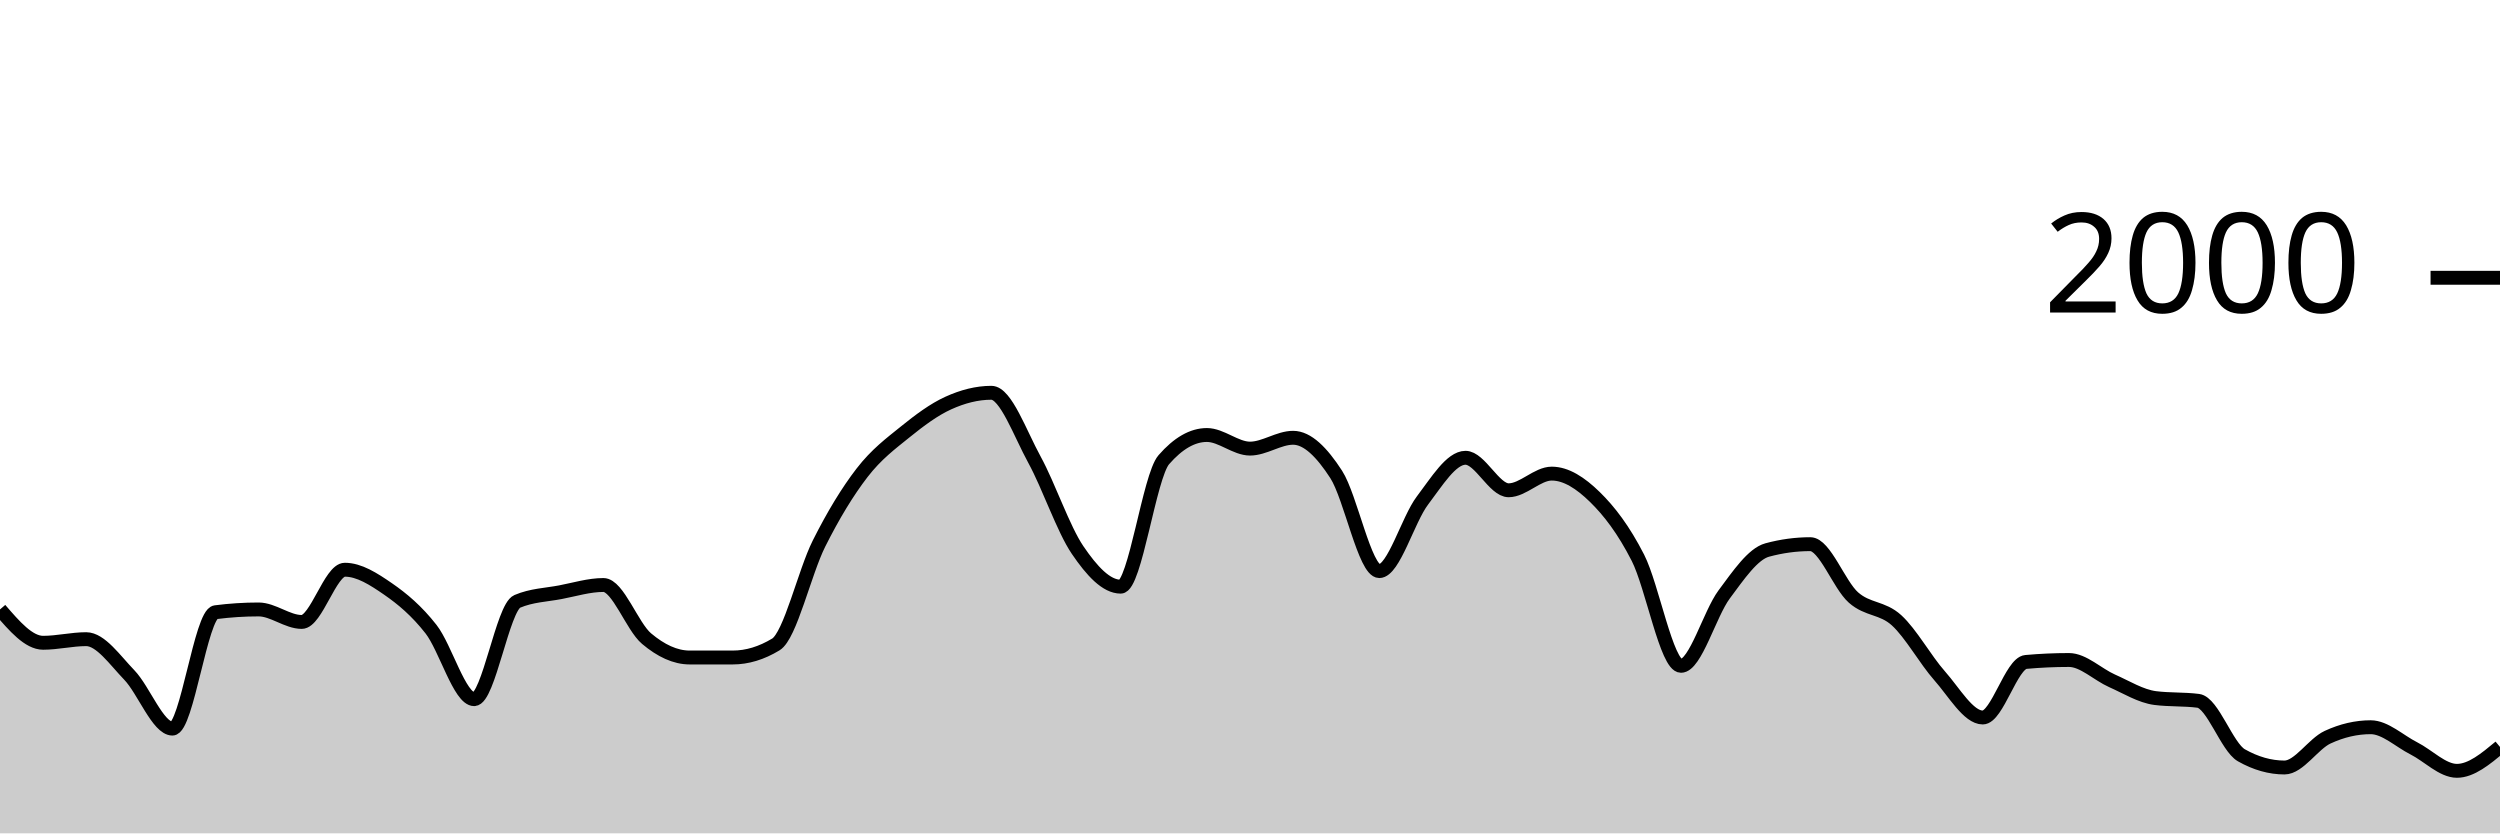
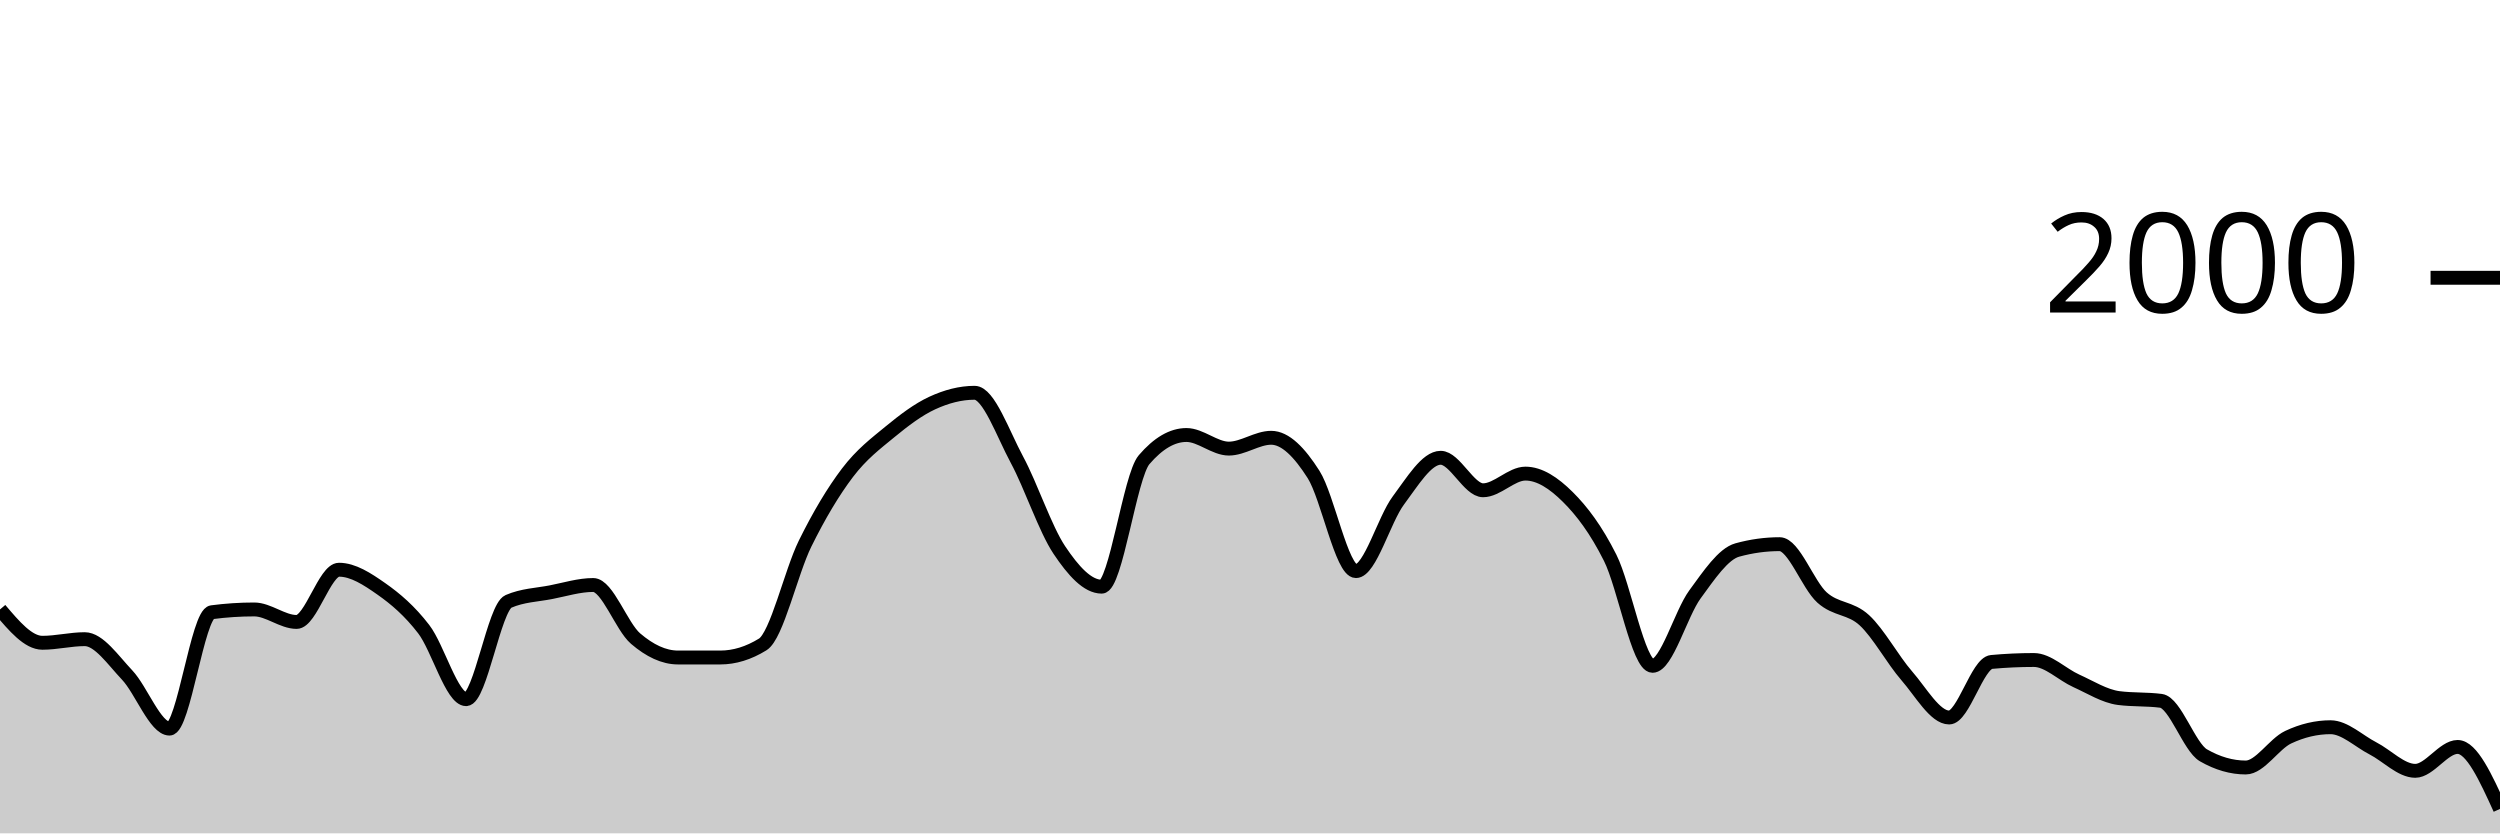
<svg xmlns="http://www.w3.org/2000/svg" viewBox="0 0 180 60">
  <g transform="translate(0,20)">
-     <path class="area" fill="rgba(0, 0, 0, 0.2)" d="M0,23.88C1.034,25.08,2.069,26.28,3.103,26.28C4.138,26.28,5.172,26.02,6.207,26.02C7.241,26.02,8.276,27.527,9.31,28.6C10.345,29.673,11.379,32.46,12.414,32.46C13.448,32.46,14.483,24.213,15.517,24.08C16.552,23.947,17.586,23.88,18.621,23.88C19.655,23.88,20.69,24.78,21.724,24.78C22.759,24.78,23.793,21.02,24.828,21.02C25.862,21.02,26.897,21.687,27.931,22.4C28.966,23.113,30,23.977,31.034,25.3C32.069,26.623,33.103,30.34,34.138,30.34C35.172,30.34,36.207,23.74,37.241,23.3C38.276,22.86,39.31,22.837,40.345,22.64C41.379,22.443,42.414,22.12,43.448,22.12C44.483,22.12,45.517,25.11,46.552,25.98C47.586,26.85,48.621,27.34,49.655,27.34C50.69,27.34,51.724,27.34,52.759,27.34C53.793,27.34,54.828,27.027,55.862,26.4C56.897,25.773,57.931,21.2,58.966,19.14C60,17.08,61.034,15.38,62.069,14.04C63.103,12.7,64.138,11.937,65.172,11.1C66.207,10.263,67.241,9.49,68.276,9.02C69.31,8.55,70.345,8.28,71.379,8.28C72.414,8.28,73.448,11.213,74.483,13.1C75.517,14.987,76.552,18.077,77.586,19.6C78.621,21.123,79.655,22.24,80.69,22.24C81.724,22.24,82.759,14.287,83.793,13.1C84.828,11.913,85.862,11.32,86.897,11.32C87.931,11.32,88.966,12.3,90,12.3C91.034,12.3,92.069,11.52,93.103,11.52C94.138,11.52,95.172,12.56,96.207,14.16C97.241,15.76,98.276,21.12,99.31,21.12C100.345,21.12,101.379,17.4,102.414,16.04C103.448,14.68,104.483,12.96,105.517,12.96C106.552,12.96,107.586,15.3,108.621,15.3C109.655,15.3,110.69,14.1,111.724,14.1C112.759,14.1,113.793,14.77,114.828,15.78C115.862,16.79,116.897,18.133,117.931,20.16C118.966,22.187,120,27.94,121.034,27.94C122.069,27.94,123.103,24.19,124.138,22.8C125.172,21.41,126.207,19.88,127.241,19.6C128.276,19.32,129.31,19.18,130.345,19.18C131.379,19.18,132.414,22.107,133.448,23.02C134.483,23.933,135.517,23.72,136.552,24.66C137.586,25.6,138.621,27.493,139.655,28.66C140.69,29.827,141.724,31.66,142.759,31.66C143.793,31.66,144.828,27.753,145.862,27.66C146.897,27.567,147.931,27.52,148.966,27.52C150,27.52,151.034,28.563,152.069,29.02C153.103,29.477,154.138,30.127,155.172,30.26C156.207,30.393,157.241,30.327,158.276,30.46C159.31,30.593,160.345,33.793,161.379,34.38C162.414,34.967,163.448,35.26,164.483,35.26C165.517,35.26,166.552,33.56,167.586,33.08C168.621,32.6,169.655,32.36,170.69,32.36C171.724,32.36,172.759,33.357,173.793,33.88C174.828,34.403,175.862,35.5,176.897,35.5C177.931,35.5,178.966,34.64,180,33.78L180,40C178.966,40,177.931,40,176.897,40C175.862,40,174.828,40,173.793,40C172.759,40,171.724,40,170.69,40C169.655,40,168.621,40,167.586,40C166.552,40,165.517,40,164.483,40C163.448,40,162.414,40,161.379,40C160.345,40,159.31,40,158.276,40C157.241,40,156.207,40,155.172,40C154.138,40,153.103,40,152.069,40C151.034,40,150,40,148.966,40C147.931,40,146.897,40,145.862,40C144.828,40,143.793,40,142.759,40C141.724,40,140.69,40,139.655,40C138.621,40,137.586,40,136.552,40C135.517,40,134.483,40,133.448,40C132.414,40,131.379,40,130.345,40C129.31,40,128.276,40,127.241,40C126.207,40,125.172,40,124.138,40C123.103,40,122.069,40,121.034,40C120,40,118.966,40,117.931,40C116.897,40,115.862,40,114.828,40C113.793,40,112.759,40,111.724,40C110.69,40,109.655,40,108.621,40C107.586,40,106.552,40,105.517,40C104.483,40,103.448,40,102.414,40C101.379,40,100.345,40,99.31,40C98.276,40,97.241,40,96.207,40C95.172,40,94.138,40,93.103,40C92.069,40,91.034,40,90,40C88.966,40,87.931,40,86.897,40C85.862,40,84.828,40,83.793,40C82.759,40,81.724,40,80.69,40C79.655,40,78.621,40,77.586,40C76.552,40,75.517,40,74.483,40C73.448,40,72.414,40,71.379,40C70.345,40,69.31,40,68.276,40C67.241,40,66.207,40,65.172,40C64.138,40,63.103,40,62.069,40C61.034,40,60,40,58.966,40C57.931,40,56.897,40,55.862,40C54.828,40,53.793,40,52.759,40C51.724,40,50.69,40,49.655,40C48.621,40,47.586,40,46.552,40C45.517,40,44.483,40,43.448,40C42.414,40,41.379,40,40.345,40C39.31,40,38.276,40,37.241,40C36.207,40,35.172,40,34.138,40C33.103,40,32.069,40,31.034,40C30,40,28.966,40,27.931,40C26.897,40,25.862,40,24.828,40C23.793,40,22.759,40,21.724,40C20.69,40,19.655,40,18.621,40C17.586,40,16.552,40,15.517,40C14.483,40,13.448,40,12.414,40C11.379,40,10.345,40,9.31,40C8.276,40,7.241,40,6.207,40C5.172,40,4.138,40,3.103,40C2.069,40,1.034,40,0,40Z" />
-     <path class="line" stroke="black" fill="none" d="M0,23.88C1.034,25.08,2.069,26.28,3.103,26.28C4.138,26.28,5.172,26.02,6.207,26.02C7.241,26.02,8.276,27.527,9.31,28.6C10.345,29.673,11.379,32.46,12.414,32.46C13.448,32.46,14.483,24.213,15.517,24.08C16.552,23.947,17.586,23.88,18.621,23.88C19.655,23.88,20.69,24.78,21.724,24.78C22.759,24.78,23.793,21.02,24.828,21.02C25.862,21.02,26.897,21.687,27.931,22.4C28.966,23.113,30,23.977,31.034,25.3C32.069,26.623,33.103,30.34,34.138,30.34C35.172,30.34,36.207,23.74,37.241,23.3C38.276,22.86,39.31,22.837,40.345,22.64C41.379,22.443,42.414,22.12,43.448,22.12C44.483,22.12,45.517,25.11,46.552,25.98C47.586,26.85,48.621,27.34,49.655,27.34C50.69,27.34,51.724,27.34,52.759,27.34C53.793,27.34,54.828,27.027,55.862,26.4C56.897,25.773,57.931,21.2,58.966,19.14C60,17.08,61.034,15.38,62.069,14.04C63.103,12.7,64.138,11.937,65.172,11.1C66.207,10.263,67.241,9.49,68.276,9.02C69.31,8.55,70.345,8.28,71.379,8.28C72.414,8.28,73.448,11.213,74.483,13.1C75.517,14.987,76.552,18.077,77.586,19.6C78.621,21.123,79.655,22.24,80.69,22.24C81.724,22.24,82.759,14.287,83.793,13.1C84.828,11.913,85.862,11.32,86.897,11.32C87.931,11.32,88.966,12.3,90,12.3C91.034,12.3,92.069,11.52,93.103,11.52C94.138,11.52,95.172,12.56,96.207,14.16C97.241,15.76,98.276,21.12,99.31,21.12C100.345,21.12,101.379,17.4,102.414,16.04C103.448,14.68,104.483,12.96,105.517,12.96C106.552,12.96,107.586,15.3,108.621,15.3C109.655,15.3,110.69,14.1,111.724,14.1C112.759,14.1,113.793,14.77,114.828,15.78C115.862,16.79,116.897,18.133,117.931,20.16C118.966,22.187,120,27.94,121.034,27.94C122.069,27.94,123.103,24.19,124.138,22.8C125.172,21.41,126.207,19.88,127.241,19.6C128.276,19.32,129.31,19.18,130.345,19.18C131.379,19.18,132.414,22.107,133.448,23.02C134.483,23.933,135.517,23.72,136.552,24.66C137.586,25.6,138.621,27.493,139.655,28.66C140.69,29.827,141.724,31.66,142.759,31.66C143.793,31.66,144.828,27.753,145.862,27.66C146.897,27.567,147.931,27.52,148.966,27.52C150,27.52,151.034,28.563,152.069,29.02C153.103,29.477,154.138,30.127,155.172,30.26C156.207,30.393,157.241,30.327,158.276,30.46C159.31,30.593,160.345,33.793,161.379,34.38C162.414,34.967,163.448,35.26,164.483,35.26C165.517,35.26,166.552,33.56,167.586,33.08C168.621,32.6,169.655,32.36,170.69,32.36C171.724,32.36,172.759,33.357,173.793,33.88C174.828,34.403,175.862,35.5,176.897,35.5C177.931,35.5,178.966,34.64,180,33.78" />
+     <path class="area" fill="rgba(0, 0, 0, 0.2)" d="M0,23.88C1.017,25.08,2.034,26.28,3.051,26.28C4.068,26.28,5.085,26.02,6.102,26.02C7.119,26.02,8.136,27.527,9.153,28.6C10.169,29.673,11.186,32.46,12.203,32.46C13.22,32.46,14.237,24.213,15.254,24.08C16.271,23.947,17.288,23.88,18.305,23.88C19.322,23.88,20.339,24.78,21.356,24.78C22.373,24.78,23.39,21.02,24.407,21.02C25.424,21.02,26.441,21.687,27.458,22.4C28.475,23.113,29.492,23.977,30.508,25.3C31.525,26.623,32.542,30.34,33.559,30.34C34.576,30.34,35.593,23.74,36.61,23.3C37.627,22.86,38.644,22.837,39.661,22.64C40.678,22.443,41.695,22.12,42.712,22.12C43.729,22.12,44.746,25.11,45.763,25.98C46.78,26.85,47.797,27.34,48.814,27.34C49.831,27.34,50.847,27.34,51.864,27.34C52.881,27.34,53.898,27.027,54.915,26.4C55.932,25.773,56.949,21.2,57.966,19.14C58.983,17.08,60,15.38,61.017,14.04C62.034,12.7,63.051,11.937,64.068,11.1C65.085,10.263,66.102,9.49,67.119,9.02C68.136,8.55,69.153,8.28,70.169,8.28C71.186,8.28,72.203,11.213,73.22,13.1C74.237,14.987,75.254,18.077,76.271,19.6C77.288,21.123,78.305,22.24,79.322,22.24C80.339,22.24,81.356,14.287,82.373,13.1C83.39,11.913,84.407,11.32,85.424,11.32C86.441,11.32,87.458,12.3,88.475,12.3C89.492,12.3,90.508,11.52,91.525,11.52C92.542,11.52,93.559,12.56,94.576,14.16C95.593,15.76,96.61,21.12,97.627,21.12C98.644,21.12,99.661,17.4,100.678,16.04C101.695,14.68,102.712,12.96,103.729,12.96C104.746,12.96,105.763,15.3,106.78,15.3C107.797,15.3,108.814,14.1,109.831,14.1C110.847,14.1,111.864,14.77,112.881,15.78C113.898,16.79,114.915,18.133,115.932,20.16C116.949,22.187,117.966,27.94,118.983,27.94C120,27.94,121.017,24.19,122.034,22.8C123.051,21.41,124.068,19.88,125.085,19.6C126.102,19.32,127.119,19.18,128.136,19.18C129.153,19.18,130.169,22.107,131.186,23.02C132.203,23.933,133.22,23.72,134.237,24.66C135.254,25.6,136.271,27.493,137.288,28.66C138.305,29.827,139.322,31.66,140.339,31.66C141.356,31.66,142.373,27.753,143.39,27.66C144.407,27.567,145.424,27.52,146.441,27.52C147.458,27.52,148.475,28.563,149.492,29.02C150.508,29.477,151.525,30.127,152.542,30.26C153.559,30.393,154.576,30.327,155.593,30.46C156.61,30.593,157.627,33.793,158.644,34.38C159.661,34.967,160.678,35.26,161.695,35.26C162.712,35.26,163.729,33.56,164.746,33.08C165.763,32.6,166.78,32.36,167.797,32.36C168.814,32.36,169.831,33.357,170.847,33.88C171.864,34.403,172.881,35.5,173.898,35.5C174.915,35.5,175.932,33.78,176.949,33.78C177.966,33.78,178.983,36.01,180,38.24L180,40C178.983,40,177.966,40,176.949,40C175.932,40,174.915,40,173.898,40C172.881,40,171.864,40,170.847,40C169.831,40,168.814,40,167.797,40C166.78,40,165.763,40,164.746,40C163.729,40,162.712,40,161.695,40C160.678,40,159.661,40,158.644,40C157.627,40,156.61,40,155.593,40C154.576,40,153.559,40,152.542,40C151.525,40,150.508,40,149.492,40C148.475,40,147.458,40,146.441,40C145.424,40,144.407,40,143.39,40C142.373,40,141.356,40,140.339,40C139.322,40,138.305,40,137.288,40C136.271,40,135.254,40,134.237,40C133.22,40,132.203,40,131.186,40C130.169,40,129.153,40,128.136,40C127.119,40,126.102,40,125.085,40C124.068,40,123.051,40,122.034,40C121.017,40,120,40,118.983,40C117.966,40,116.949,40,115.932,40C114.915,40,113.898,40,112.881,40C111.864,40,110.847,40,109.831,40C108.814,40,107.797,40,106.78,40C105.763,40,104.746,40,103.729,40C102.712,40,101.695,40,100.678,40C99.661,40,98.644,40,97.627,40C96.61,40,95.593,40,94.576,40C93.559,40,92.542,40,91.525,40C90.508,40,89.492,40,88.475,40C87.458,40,86.441,40,85.424,40C84.407,40,83.39,40,82.373,40C81.356,40,80.339,40,79.322,40C78.305,40,77.288,40,76.271,40C75.254,40,74.237,40,73.22,40C72.203,40,71.186,40,70.169,40C69.153,40,68.136,40,67.119,40C66.102,40,65.085,40,64.068,40C63.051,40,62.034,40,61.017,40C60,40,58.983,40,57.966,40C56.949,40,55.932,40,54.915,40C53.898,40,52.881,40,51.864,40C50.847,40,49.831,40,48.814,40C47.797,40,46.78,40,45.763,40C44.746,40,43.729,40,42.712,40C41.695,40,40.678,40,39.661,40C38.644,40,37.627,40,36.61,40C35.593,40,34.576,40,33.559,40C32.542,40,31.525,40,30.508,40C29.492,40,28.475,40,27.458,40C26.441,40,25.424,40,24.407,40C23.39,40,22.373,40,21.356,40C20.339,40,19.322,40,18.305,40C17.288,40,16.271,40,15.254,40C14.237,40,13.22,40,12.203,40C11.186,40,10.169,40,9.153,40C8.136,40,7.119,40,6.102,40C5.085,40,4.068,40,3.051,40C2.034,40,1.017,40,0,40Z" />
+     <path class="line" stroke="black" fill="none" d="M0,23.88C1.017,25.08,2.034,26.28,3.051,26.28C4.068,26.28,5.085,26.02,6.102,26.02C7.119,26.02,8.136,27.527,9.153,28.6C10.169,29.673,11.186,32.46,12.203,32.46C13.22,32.46,14.237,24.213,15.254,24.08C16.271,23.947,17.288,23.88,18.305,23.88C19.322,23.88,20.339,24.78,21.356,24.78C22.373,24.78,23.39,21.02,24.407,21.02C25.424,21.02,26.441,21.687,27.458,22.4C28.475,23.113,29.492,23.977,30.508,25.3C31.525,26.623,32.542,30.34,33.559,30.34C34.576,30.34,35.593,23.74,36.61,23.3C37.627,22.86,38.644,22.837,39.661,22.64C40.678,22.443,41.695,22.12,42.712,22.12C43.729,22.12,44.746,25.11,45.763,25.98C46.78,26.85,47.797,27.34,48.814,27.34C49.831,27.34,50.847,27.34,51.864,27.34C52.881,27.34,53.898,27.027,54.915,26.4C55.932,25.773,56.949,21.2,57.966,19.14C58.983,17.08,60,15.38,61.017,14.04C62.034,12.7,63.051,11.937,64.068,11.1C65.085,10.263,66.102,9.49,67.119,9.02C68.136,8.55,69.153,8.28,70.169,8.28C71.186,8.28,72.203,11.213,73.22,13.1C74.237,14.987,75.254,18.077,76.271,19.6C77.288,21.123,78.305,22.24,79.322,22.24C80.339,22.24,81.356,14.287,82.373,13.1C83.39,11.913,84.407,11.32,85.424,11.32C86.441,11.32,87.458,12.3,88.475,12.3C89.492,12.3,90.508,11.52,91.525,11.52C92.542,11.52,93.559,12.56,94.576,14.16C95.593,15.76,96.61,21.12,97.627,21.12C98.644,21.12,99.661,17.4,100.678,16.04C101.695,14.68,102.712,12.96,103.729,12.96C104.746,12.96,105.763,15.3,106.78,15.3C107.797,15.3,108.814,14.1,109.831,14.1C110.847,14.1,111.864,14.77,112.881,15.78C113.898,16.79,114.915,18.133,115.932,20.16C116.949,22.187,117.966,27.94,118.983,27.94C120,27.94,121.017,24.19,122.034,22.8C123.051,21.41,124.068,19.88,125.085,19.6C126.102,19.32,127.119,19.18,128.136,19.18C129.153,19.18,130.169,22.107,131.186,23.02C132.203,23.933,133.22,23.72,134.237,24.66C135.254,25.6,136.271,27.493,137.288,28.66C138.305,29.827,139.322,31.66,140.339,31.66C141.356,31.66,142.373,27.753,143.39,27.66C144.407,27.567,145.424,27.52,146.441,27.52C147.458,27.52,148.475,28.563,149.492,29.02C150.508,29.477,151.525,30.127,152.542,30.26C153.559,30.393,154.576,30.327,155.593,30.46C156.61,30.593,157.627,33.793,158.644,34.38C159.661,34.967,160.678,35.26,161.695,35.26C162.712,35.26,163.729,33.56,164.746,33.08C165.763,32.6,166.78,32.36,167.797,32.36C168.814,32.36,169.831,33.357,170.847,33.88C171.864,34.403,172.881,35.5,173.898,35.5C174.915,35.5,175.932,33.78,176.949,33.78C177.966,33.78,178.983,36.01,180,38.24" />
    <path class="axis-ceiling" stroke-width="1" stroke="black" fill="none" d="M175,0L180,0" />
    <text class="axis-ceiling-label" font-family="sans-serif" text-anchor="end" font-size="10px" x="170" y="2.5">2000</text>
  </g>
</svg>
